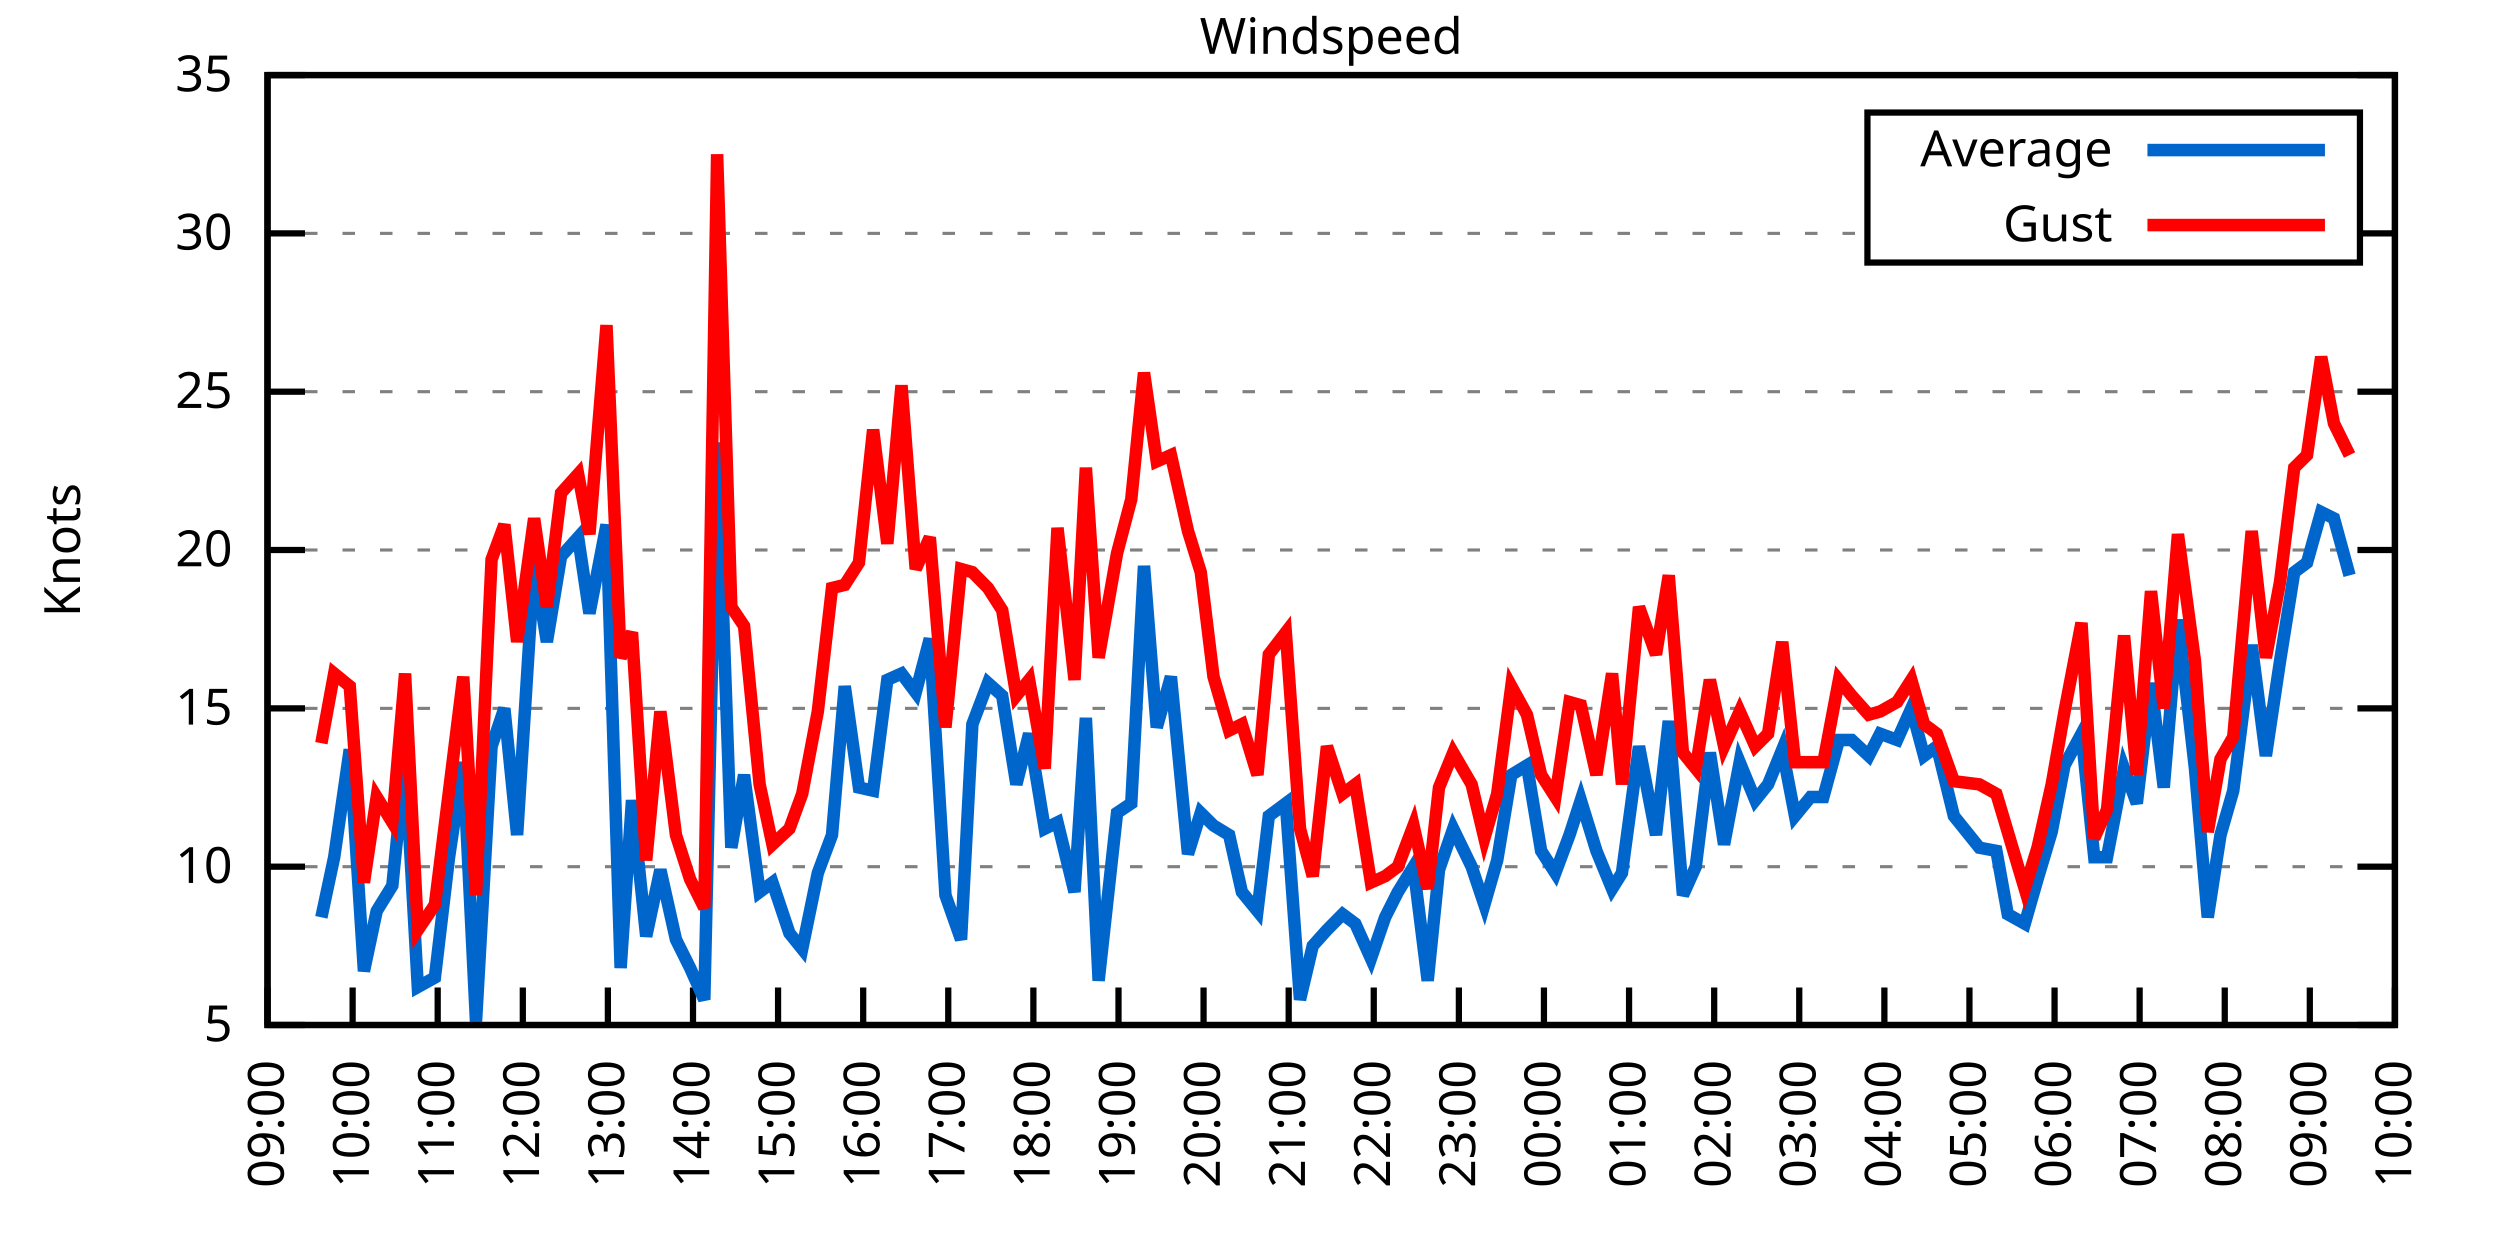
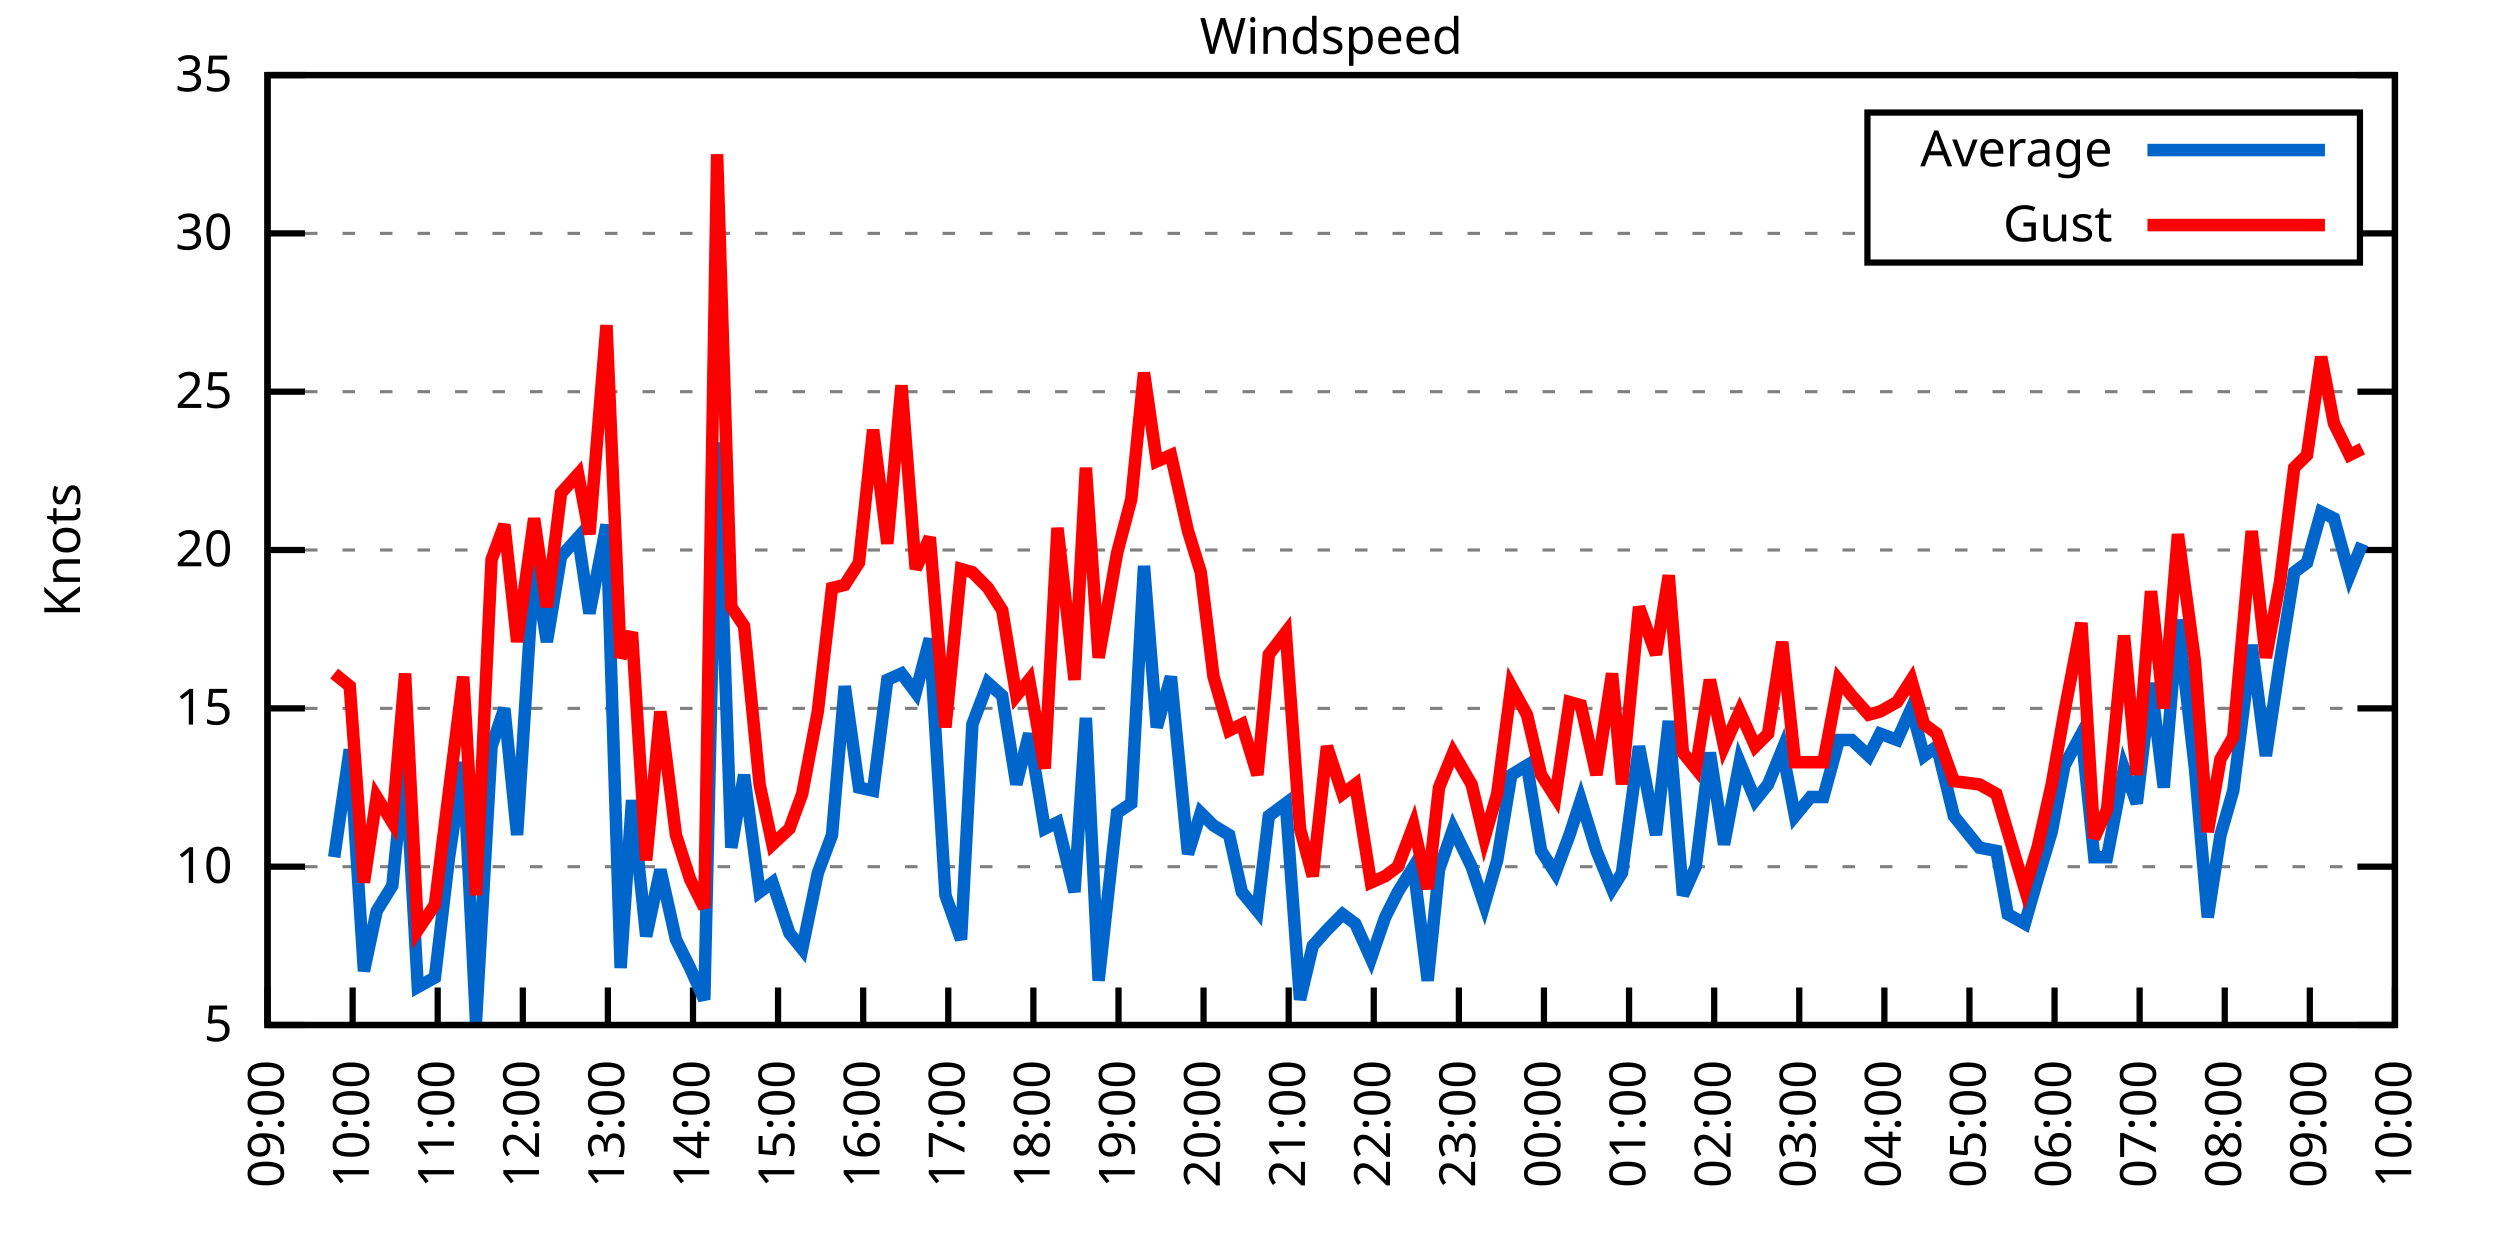
<svg xmlns="http://www.w3.org/2000/svg" xmlns:xlink="http://www.w3.org/1999/xlink" width="400" height="200" viewBox="0 0 400 200">
  <g id="gnuplot_canvas">
    <rect x="0" y="0" width="400" height="200" fill="none" />
    <defs>
      <circle id="gpDot" r="0.5" stroke-width="0.5" stroke="currentColor" />
      <path id="gpPt0" stroke-width="0.333" stroke="currentColor" d="M-1,0 h2 M0,-1 v2" />
      <path id="gpPt1" stroke-width="0.333" stroke="currentColor" d="M-1,-1 L1,1 M1,-1 L-1,1" />
      <path id="gpPt2" stroke-width="0.333" stroke="currentColor" d="M-1,0 L1,0 M0,-1 L0,1 M-1,-1 L1,1 M-1,1 L1,-1" />
      <rect id="gpPt3" stroke-width="0.333" stroke="currentColor" x="-1" y="-1" width="2" height="2" />
      <rect id="gpPt4" stroke-width="0.333" stroke="currentColor" fill="currentColor" x="-1" y="-1" width="2" height="2" />
      <circle id="gpPt5" stroke-width="0.333" stroke="currentColor" cx="0" cy="0" r="1" />
      <use xlink:href="#gpPt5" id="gpPt6" fill="currentColor" stroke="none" />
      <path id="gpPt7" stroke-width="0.333" stroke="currentColor" d="M0,-1.33 L-1.33,0.67 L1.33,0.67 z" />
      <use xlink:href="#gpPt7" id="gpPt8" fill="currentColor" stroke="none" />
      <use xlink:href="#gpPt7" id="gpPt9" stroke="currentColor" transform="rotate(180)" />
      <use xlink:href="#gpPt9" id="gpPt10" fill="currentColor" stroke="none" />
      <use xlink:href="#gpPt3" id="gpPt11" stroke="currentColor" transform="rotate(45)" />
      <use xlink:href="#gpPt11" id="gpPt12" fill="currentColor" stroke="none" />
      <path id="gpPt13" stroke-width="0.333" stroke="currentColor" d="M0,1.330 L1.265,0.411 L0.782,-1.067 L-0.782,-1.076 L-1.265,0.411 z" />
      <use xlink:href="#gpPt13" id="gpPt14" fill="currentColor" stroke="none" />
      <filter id="textbox" filterUnits="objectBoundingBox" x="0" y="0" height="1" width="1">
        <feFlood flood-color="white" flood-opacity="1" result="bgnd" />
        <feComposite in="SourceGraphic" in2="bgnd" operator="atop" />
      </filter>
      <filter id="greybox" filterUnits="objectBoundingBox" x="0" y="0" height="1" width="1">
        <feFlood flood-color="lightgrey" flood-opacity="1" result="grey" />
        <feComposite in="SourceGraphic" in2="grey" operator="atop" />
      </filter>
    </defs>
    <g fill="none" color="white" stroke="currentColor" stroke-width="1.00" stroke-linecap="butt" stroke-linejoin="miter">
</g>
    <g fill="none" color="black" stroke="currentColor" stroke-width="1.00" stroke-linecap="butt" stroke-linejoin="miter">
      <g stroke="none" shape-rendering="crispEdges">
        <polygon fill="rgb(255, 255, 255)" points="42.80,164.00 383.18,164.00 383.18,12.02 42.80,12.02 " />
      </g>
    </g>
    <g fill="none" color="black" stroke="currentColor" stroke-width="1.00" stroke-linecap="butt" stroke-linejoin="miter">
</g>
    <g fill="none" color="black" stroke="black" stroke-width="0.50" stroke-linecap="butt" stroke-linejoin="miter">
</g>
    <g fill="none" color="gray" stroke="currentColor" stroke-width="0.50" stroke-linecap="butt" stroke-linejoin="miter">
      <path stroke="gray" stroke-dasharray="2,4" class="gridline" d="M42.80,164.00 L383.19,164.00  " />
    </g>
    <g fill="none" color="gray" stroke="gray" stroke-width="1.00" stroke-linecap="butt" stroke-linejoin="miter">
</g>
    <g fill="none" color="black" stroke="currentColor" stroke-width="1.00" stroke-linecap="butt" stroke-linejoin="miter">
      <path stroke="black" d="M42.80,164.00 L48.80,164.00 M383.19,164.00 L377.19,164.00  " />
      <g transform="translate(37.20,166.60)" stroke="none" fill="black" font-family="Sans" font-size="8.00" text-anchor="end">
        <text>
          <tspan font-family="Sans"> 5</tspan>
        </text>
      </g>
    </g>
    <g fill="none" color="black" stroke="currentColor" stroke-width="1.00" stroke-linecap="butt" stroke-linejoin="miter">
</g>
    <g fill="none" color="black" stroke="black" stroke-width="0.50" stroke-linecap="butt" stroke-linejoin="miter">
</g>
    <g fill="none" color="gray" stroke="currentColor" stroke-width="0.50" stroke-linecap="butt" stroke-linejoin="miter">
      <path stroke="gray" stroke-dasharray="2,4" class="gridline" d="M42.80,138.67 L383.19,138.67  " />
    </g>
    <g fill="none" color="gray" stroke="gray" stroke-width="1.00" stroke-linecap="butt" stroke-linejoin="miter">
</g>
    <g fill="none" color="black" stroke="currentColor" stroke-width="1.00" stroke-linecap="butt" stroke-linejoin="miter">
      <path stroke="black" d="M42.80,138.67 L48.80,138.67 M383.19,138.67 L377.19,138.67  " />
      <g transform="translate(37.20,141.27)" stroke="none" fill="black" font-family="Sans" font-size="8.00" text-anchor="end">
        <text>
          <tspan font-family="Sans"> 10</tspan>
        </text>
      </g>
    </g>
    <g fill="none" color="black" stroke="currentColor" stroke-width="1.00" stroke-linecap="butt" stroke-linejoin="miter">
</g>
    <g fill="none" color="black" stroke="black" stroke-width="0.50" stroke-linecap="butt" stroke-linejoin="miter">
</g>
    <g fill="none" color="gray" stroke="currentColor" stroke-width="0.50" stroke-linecap="butt" stroke-linejoin="miter">
      <path stroke="gray" stroke-dasharray="2,4" class="gridline" d="M42.80,113.34 L383.19,113.34  " />
    </g>
    <g fill="none" color="gray" stroke="gray" stroke-width="1.00" stroke-linecap="butt" stroke-linejoin="miter">
</g>
    <g fill="none" color="black" stroke="currentColor" stroke-width="1.00" stroke-linecap="butt" stroke-linejoin="miter">
      <path stroke="black" d="M42.80,113.34 L48.80,113.34 M383.19,113.34 L377.19,113.34  " />
      <g transform="translate(37.20,115.94)" stroke="none" fill="black" font-family="Sans" font-size="8.00" text-anchor="end">
        <text>
          <tspan font-family="Sans"> 15</tspan>
        </text>
      </g>
    </g>
    <g fill="none" color="black" stroke="currentColor" stroke-width="1.00" stroke-linecap="butt" stroke-linejoin="miter">
</g>
    <g fill="none" color="black" stroke="black" stroke-width="0.50" stroke-linecap="butt" stroke-linejoin="miter">
</g>
    <g fill="none" color="gray" stroke="currentColor" stroke-width="0.50" stroke-linecap="butt" stroke-linejoin="miter">
      <path stroke="gray" stroke-dasharray="2,4" class="gridline" d="M42.80,88.00 L383.19,88.00  " />
    </g>
    <g fill="none" color="gray" stroke="gray" stroke-width="1.00" stroke-linecap="butt" stroke-linejoin="miter">
</g>
    <g fill="none" color="black" stroke="currentColor" stroke-width="1.00" stroke-linecap="butt" stroke-linejoin="miter">
      <path stroke="black" d="M42.80,88.00 L48.80,88.00 M383.19,88.00 L377.19,88.00  " />
      <g transform="translate(37.20,90.60)" stroke="none" fill="black" font-family="Sans" font-size="8.00" text-anchor="end">
        <text>
          <tspan font-family="Sans"> 20</tspan>
        </text>
      </g>
    </g>
    <g fill="none" color="black" stroke="currentColor" stroke-width="1.00" stroke-linecap="butt" stroke-linejoin="miter">
</g>
    <g fill="none" color="black" stroke="black" stroke-width="0.50" stroke-linecap="butt" stroke-linejoin="miter">
</g>
    <g fill="none" color="gray" stroke="currentColor" stroke-width="0.50" stroke-linecap="butt" stroke-linejoin="miter">
      <path stroke="gray" stroke-dasharray="2,4" class="gridline" d="M42.80,62.67 L383.19,62.67  " />
    </g>
    <g fill="none" color="gray" stroke="gray" stroke-width="1.00" stroke-linecap="butt" stroke-linejoin="miter">
</g>
    <g fill="none" color="black" stroke="currentColor" stroke-width="1.00" stroke-linecap="butt" stroke-linejoin="miter">
      <path stroke="black" d="M42.80,62.67 L48.80,62.67 M383.19,62.67 L377.19,62.67  " />
      <g transform="translate(37.20,65.27)" stroke="none" fill="black" font-family="Sans" font-size="8.00" text-anchor="end">
        <text>
          <tspan font-family="Sans"> 25</tspan>
        </text>
      </g>
    </g>
    <g fill="none" color="black" stroke="currentColor" stroke-width="1.00" stroke-linecap="butt" stroke-linejoin="miter">
</g>
    <g fill="none" color="black" stroke="black" stroke-width="0.50" stroke-linecap="butt" stroke-linejoin="miter">
</g>
    <g fill="none" color="gray" stroke="currentColor" stroke-width="0.50" stroke-linecap="butt" stroke-linejoin="miter">
      <path stroke="gray" stroke-dasharray="2,4" class="gridline" d="M42.80,37.34 L298.79,37.34 M377.59,37.34 L383.19,37.34  " />
    </g>
    <g fill="none" color="gray" stroke="gray" stroke-width="1.00" stroke-linecap="butt" stroke-linejoin="miter">
</g>
    <g fill="none" color="black" stroke="currentColor" stroke-width="1.00" stroke-linecap="butt" stroke-linejoin="miter">
      <path stroke="black" d="M42.80,37.34 L48.80,37.34 M383.19,37.34 L377.19,37.34  " />
      <g transform="translate(37.20,39.94)" stroke="none" fill="black" font-family="Sans" font-size="8.00" text-anchor="end">
        <text>
          <tspan font-family="Sans"> 30</tspan>
        </text>
      </g>
    </g>
    <g fill="none" color="black" stroke="currentColor" stroke-width="1.00" stroke-linecap="butt" stroke-linejoin="miter">
</g>
    <g fill="none" color="black" stroke="black" stroke-width="0.50" stroke-linecap="butt" stroke-linejoin="miter">
</g>
    <g fill="none" color="gray" stroke="currentColor" stroke-width="0.50" stroke-linecap="butt" stroke-linejoin="miter">
      <path stroke="gray" stroke-dasharray="2,4" class="gridline" d="M42.80,12.01 L383.19,12.01  " />
    </g>
    <g fill="none" color="gray" stroke="gray" stroke-width="1.00" stroke-linecap="butt" stroke-linejoin="miter">
</g>
    <g fill="none" color="black" stroke="currentColor" stroke-width="1.00" stroke-linecap="butt" stroke-linejoin="miter">
      <path stroke="black" d="M42.80,12.01 L48.80,12.01 M383.19,12.01 L377.19,12.01  " />
      <g transform="translate(37.20,14.61)" stroke="none" fill="black" font-family="Sans" font-size="8.00" text-anchor="end">
        <text>
          <tspan font-family="Sans"> 35</tspan>
        </text>
      </g>
    </g>
    <g fill="none" color="black" stroke="currentColor" stroke-width="1.00" stroke-linecap="butt" stroke-linejoin="miter">
      <path stroke="black" d="M42.80,164.00 L42.80,158.00  " />
      <g transform="translate(45.40,169.60) rotate(270.00)" stroke="none" fill="black" font-family="Sans" font-size="8.00" text-anchor="end">
        <text>
          <tspan font-family="Sans">09:00</tspan>
        </text>
      </g>
    </g>
    <g fill="none" color="black" stroke="currentColor" stroke-width="1.00" stroke-linecap="butt" stroke-linejoin="miter">
      <path stroke="black" d="M56.42,164.00 L56.42,158.00  " />
      <g transform="translate(59.02,169.60) rotate(270.00)" stroke="none" fill="black" font-family="Sans" font-size="8.00" text-anchor="end">
        <text>
          <tspan font-family="Sans">10:00</tspan>
        </text>
      </g>
    </g>
    <g fill="none" color="black" stroke="currentColor" stroke-width="1.00" stroke-linecap="butt" stroke-linejoin="miter">
      <path stroke="black" d="M70.03,164.00 L70.03,158.00  " />
      <g transform="translate(72.63,169.60) rotate(270.00)" stroke="none" fill="black" font-family="Sans" font-size="8.00" text-anchor="end">
        <text>
          <tspan font-family="Sans">11:00</tspan>
        </text>
      </g>
    </g>
    <g fill="none" color="black" stroke="currentColor" stroke-width="1.00" stroke-linecap="butt" stroke-linejoin="miter">
      <path stroke="black" d="M83.65,164.00 L83.65,158.00  " />
      <g transform="translate(86.25,169.60) rotate(270.00)" stroke="none" fill="black" font-family="Sans" font-size="8.00" text-anchor="end">
        <text>
          <tspan font-family="Sans">12:00</tspan>
        </text>
      </g>
    </g>
    <g fill="none" color="black" stroke="currentColor" stroke-width="1.00" stroke-linecap="butt" stroke-linejoin="miter">
      <path stroke="black" d="M97.26,164.00 L97.26,158.00  " />
      <g transform="translate(99.86,169.60) rotate(270.00)" stroke="none" fill="black" font-family="Sans" font-size="8.00" text-anchor="end">
        <text>
          <tspan font-family="Sans">13:00</tspan>
        </text>
      </g>
    </g>
    <g fill="none" color="black" stroke="currentColor" stroke-width="1.00" stroke-linecap="butt" stroke-linejoin="miter">
      <path stroke="black" d="M110.88,164.00 L110.88,158.00  " />
      <g transform="translate(113.48,169.60) rotate(270.00)" stroke="none" fill="black" font-family="Sans" font-size="8.00" text-anchor="end">
        <text>
          <tspan font-family="Sans">14:00</tspan>
        </text>
      </g>
    </g>
    <g fill="none" color="black" stroke="currentColor" stroke-width="1.00" stroke-linecap="butt" stroke-linejoin="miter">
      <path stroke="black" d="M124.49,164.00 L124.49,158.00  " />
      <g transform="translate(127.09,169.60) rotate(270.00)" stroke="none" fill="black" font-family="Sans" font-size="8.00" text-anchor="end">
        <text>
          <tspan font-family="Sans">15:00</tspan>
        </text>
      </g>
    </g>
    <g fill="none" color="black" stroke="currentColor" stroke-width="1.00" stroke-linecap="butt" stroke-linejoin="miter">
      <path stroke="black" d="M138.11,164.00 L138.11,158.00  " />
      <g transform="translate(140.71,169.60) rotate(270.00)" stroke="none" fill="black" font-family="Sans" font-size="8.00" text-anchor="end">
        <text>
          <tspan font-family="Sans">16:00</tspan>
        </text>
      </g>
    </g>
    <g fill="none" color="black" stroke="currentColor" stroke-width="1.00" stroke-linecap="butt" stroke-linejoin="miter">
      <path stroke="black" d="M151.72,164.00 L151.72,158.00  " />
      <g transform="translate(154.32,169.60) rotate(270.00)" stroke="none" fill="black" font-family="Sans" font-size="8.00" text-anchor="end">
        <text>
          <tspan font-family="Sans">17:00</tspan>
        </text>
      </g>
    </g>
    <g fill="none" color="black" stroke="currentColor" stroke-width="1.00" stroke-linecap="butt" stroke-linejoin="miter">
      <path stroke="black" d="M165.34,164.00 L165.34,158.00  " />
      <g transform="translate(167.94,169.60) rotate(270.00)" stroke="none" fill="black" font-family="Sans" font-size="8.00" text-anchor="end">
        <text>
          <tspan font-family="Sans">18:00</tspan>
        </text>
      </g>
    </g>
    <g fill="none" color="black" stroke="currentColor" stroke-width="1.00" stroke-linecap="butt" stroke-linejoin="miter">
      <path stroke="black" d="M178.96,164.00 L178.96,158.00  " />
      <g transform="translate(181.56,169.60) rotate(270.00)" stroke="none" fill="black" font-family="Sans" font-size="8.00" text-anchor="end">
        <text>
          <tspan font-family="Sans">19:00</tspan>
        </text>
      </g>
    </g>
    <g fill="none" color="black" stroke="currentColor" stroke-width="1.00" stroke-linecap="butt" stroke-linejoin="miter">
      <path stroke="black" d="M192.57,164.00 L192.57,158.00  " />
      <g transform="translate(195.17,169.60) rotate(270.00)" stroke="none" fill="black" font-family="Sans" font-size="8.00" text-anchor="end">
        <text>
          <tspan font-family="Sans">20:00</tspan>
        </text>
      </g>
    </g>
    <g fill="none" color="black" stroke="currentColor" stroke-width="1.00" stroke-linecap="butt" stroke-linejoin="miter">
      <path stroke="black" d="M206.19,164.00 L206.19,158.00  " />
      <g transform="translate(208.79,169.60) rotate(270.00)" stroke="none" fill="black" font-family="Sans" font-size="8.00" text-anchor="end">
        <text>
          <tspan font-family="Sans">21:00</tspan>
        </text>
      </g>
    </g>
    <g fill="none" color="black" stroke="currentColor" stroke-width="1.00" stroke-linecap="butt" stroke-linejoin="miter">
      <path stroke="black" d="M219.80,164.00 L219.80,158.00  " />
      <g transform="translate(222.40,169.60) rotate(270.00)" stroke="none" fill="black" font-family="Sans" font-size="8.00" text-anchor="end">
        <text>
          <tspan font-family="Sans">22:00</tspan>
        </text>
      </g>
    </g>
    <g fill="none" color="black" stroke="currentColor" stroke-width="1.00" stroke-linecap="butt" stroke-linejoin="miter">
      <path stroke="black" d="M233.42,164.00 L233.42,158.00  " />
      <g transform="translate(236.02,169.60) rotate(270.00)" stroke="none" fill="black" font-family="Sans" font-size="8.00" text-anchor="end">
        <text>
          <tspan font-family="Sans">23:00</tspan>
        </text>
      </g>
    </g>
    <g fill="none" color="black" stroke="currentColor" stroke-width="1.00" stroke-linecap="butt" stroke-linejoin="miter">
      <path stroke="black" d="M247.03,164.00 L247.03,158.00  " />
      <g transform="translate(249.63,169.60) rotate(270.00)" stroke="none" fill="black" font-family="Sans" font-size="8.00" text-anchor="end">
        <text>
          <tspan font-family="Sans">00:00</tspan>
        </text>
      </g>
    </g>
    <g fill="none" color="black" stroke="currentColor" stroke-width="1.00" stroke-linecap="butt" stroke-linejoin="miter">
      <path stroke="black" d="M260.65,164.00 L260.65,158.00  " />
      <g transform="translate(263.25,169.60) rotate(270.00)" stroke="none" fill="black" font-family="Sans" font-size="8.00" text-anchor="end">
        <text>
          <tspan font-family="Sans">01:00</tspan>
        </text>
      </g>
    </g>
    <g fill="none" color="black" stroke="currentColor" stroke-width="1.00" stroke-linecap="butt" stroke-linejoin="miter">
      <path stroke="black" d="M274.27,164.00 L274.27,158.00  " />
      <g transform="translate(276.87,169.60) rotate(270.00)" stroke="none" fill="black" font-family="Sans" font-size="8.00" text-anchor="end">
        <text>
          <tspan font-family="Sans">02:00</tspan>
        </text>
      </g>
    </g>
    <g fill="none" color="black" stroke="currentColor" stroke-width="1.00" stroke-linecap="butt" stroke-linejoin="miter">
      <path stroke="black" d="M287.88,164.00 L287.88,158.00  " />
      <g transform="translate(290.48,169.60) rotate(270.00)" stroke="none" fill="black" font-family="Sans" font-size="8.00" text-anchor="end">
        <text>
          <tspan font-family="Sans">03:00</tspan>
        </text>
      </g>
    </g>
    <g fill="none" color="black" stroke="currentColor" stroke-width="1.00" stroke-linecap="butt" stroke-linejoin="miter">
      <path stroke="black" d="M301.50,164.00 L301.50,158.00  " />
      <g transform="translate(304.10,169.60) rotate(270.00)" stroke="none" fill="black" font-family="Sans" font-size="8.00" text-anchor="end">
        <text>
          <tspan font-family="Sans">04:00</tspan>
        </text>
      </g>
    </g>
    <g fill="none" color="black" stroke="currentColor" stroke-width="1.00" stroke-linecap="butt" stroke-linejoin="miter">
      <path stroke="black" d="M315.11,164.00 L315.11,158.00  " />
      <g transform="translate(317.71,169.60) rotate(270.00)" stroke="none" fill="black" font-family="Sans" font-size="8.00" text-anchor="end">
        <text>
          <tspan font-family="Sans">05:00</tspan>
        </text>
      </g>
    </g>
    <g fill="none" color="black" stroke="currentColor" stroke-width="1.00" stroke-linecap="butt" stroke-linejoin="miter">
      <path stroke="black" d="M328.73,164.00 L328.73,158.00  " />
      <g transform="translate(331.33,169.60) rotate(270.00)" stroke="none" fill="black" font-family="Sans" font-size="8.00" text-anchor="end">
        <text>
          <tspan font-family="Sans">06:00</tspan>
        </text>
      </g>
    </g>
    <g fill="none" color="black" stroke="currentColor" stroke-width="1.00" stroke-linecap="butt" stroke-linejoin="miter">
      <path stroke="black" d="M342.34,164.00 L342.34,158.00  " />
      <g transform="translate(344.94,169.60) rotate(270.00)" stroke="none" fill="black" font-family="Sans" font-size="8.00" text-anchor="end">
        <text>
          <tspan font-family="Sans">07:00</tspan>
        </text>
      </g>
    </g>
    <g fill="none" color="black" stroke="currentColor" stroke-width="1.00" stroke-linecap="butt" stroke-linejoin="miter">
      <path stroke="black" d="M355.96,164.00 L355.96,158.00  " />
      <g transform="translate(358.56,169.60) rotate(270.00)" stroke="none" fill="black" font-family="Sans" font-size="8.00" text-anchor="end">
        <text>
          <tspan font-family="Sans">08:00</tspan>
        </text>
      </g>
    </g>
    <g fill="none" color="black" stroke="currentColor" stroke-width="1.00" stroke-linecap="butt" stroke-linejoin="miter">
      <path stroke="black" d="M369.57,164.00 L369.57,158.00  " />
      <g transform="translate(372.17,169.60) rotate(270.00)" stroke="none" fill="black" font-family="Sans" font-size="8.00" text-anchor="end">
        <text>
          <tspan font-family="Sans">09:00</tspan>
        </text>
      </g>
    </g>
    <g fill="none" color="black" stroke="currentColor" stroke-width="1.00" stroke-linecap="butt" stroke-linejoin="miter">
      <path stroke="black" d="M383.19,164.00 L383.19,158.00  " />
      <g transform="translate(385.79,169.60) rotate(270.00)" stroke="none" fill="black" font-family="Sans" font-size="8.00" text-anchor="end">
        <text>
          <tspan font-family="Sans">10:00</tspan>
        </text>
      </g>
    </g>
    <g fill="none" color="black" stroke="currentColor" stroke-width="1.00" stroke-linecap="butt" stroke-linejoin="miter">
</g>
    <g fill="none" color="black" stroke="currentColor" stroke-width="1.00" stroke-linecap="butt" stroke-linejoin="miter">
      <path stroke="black" d="M42.80,12.01 L42.80,164.00 L383.19,164.00 L383.19,12.01 L42.80,12.01 Z  " />
    </g>
    <g fill="none" color="black" stroke="currentColor" stroke-width="1.00" stroke-linecap="butt" stroke-linejoin="miter">
</g>
    <g fill="none" color="black" stroke="currentColor" stroke-width="1.00" stroke-linecap="butt" stroke-linejoin="miter">
      <path stroke="black" d="M298.79,42.01 L298.79,18.01 L377.59,18.01 L377.59,42.01 L298.79,42.01 Z  " />
    </g>
    <g id="Windspeed_plot_1">
      <g fill="none" color="white" stroke="black" stroke-width="2.00" stroke-linecap="butt" stroke-linejoin="miter">
</g>
      <g fill="none" color="black" stroke="currentColor" stroke-width="2.00" stroke-linecap="butt" stroke-linejoin="miter">
        <g transform="translate(337.99,26.61)" stroke="none" fill="black" font-family="Sans" font-size="8.00" text-anchor="end">
          <text>
            <tspan font-family="Sans">Average</tspan>
          </text>
        </g>
      </g>
      <g fill="none" color="black" stroke="currentColor" stroke-width="2.00" stroke-linecap="butt" stroke-linejoin="miter">
-         <path stroke="rgb(  0, 102, 204)" d="M343.59,24.01 L371.99,24.01 M51.42,146.77 L53.47,137.15 L55.96,119.92 L58.23,155.39 L60.27,145.76 L62.77,141.71   L64.81,121.44 L66.85,157.92 L69.58,156.40 L71.85,137.15 L74.12,121.95 L76.16,163.49 L78.65,119.42 L80.70,113.34   L82.74,133.60 L85.46,90.03 L87.50,102.70 L89.77,89.02 L92.50,85.98 L94.31,98.14 L97.04,83.95 L99.30,154.88   L101.12,128.03 L103.39,149.81 L105.66,139.17 L108.15,150.32 L110.42,154.88 L112.69,159.95 L114.74,70.78 L117.01,135.63   L119.05,123.98 L121.54,142.72 L123.59,141.20 L126.31,149.31 L128.35,151.84 L130.85,139.68 L133.12,133.60 L135.16,109.79   L137.43,126.00 L139.70,126.51 L141.97,108.78 L144.24,107.76 L146.51,110.80 L148.77,102.19 L151.27,143.23 L153.77,150.32   L155.58,115.87 L158.08,109.28 L160.35,111.31 L162.62,125.50 L164.66,117.39 L167.16,132.59 L169.20,131.58 L171.92,142.72   L173.74,114.86 L175.78,156.91 L178.73,130.06 L181.00,128.54 L183.04,90.54 L185.08,116.38 L187.35,108.27 L190.08,136.64   L192.12,130.06 L194.16,132.08 L196.66,133.60 L198.70,142.72 L201.19,145.76 L203.01,130.56 L205.73,128.54 L208.00,159.95   L210.04,151.33 L212.31,148.80 L214.81,146.27 L216.85,147.79 L219.35,153.36 L221.62,146.77 L223.66,142.72 L226.16,138.67   L228.43,156.91 L230.24,139.17 L232.51,132.59 L235.46,138.67 L237.50,144.75 L239.55,137.66 L241.81,123.98 L244.31,122.46   L246.58,136.14 L248.85,139.68 L251.12,133.60 L252.93,128.03 L255.43,136.14 L257.93,142.21 L259.51,139.68 L262.24,119.42   L264.96,133.60 L267.00,115.36 L269.27,143.23 L271.32,138.67 L273.58,120.43 L275.85,135.12 L278.35,121.95 L280.85,128.03   L282.89,125.50 L285.16,119.92 L287.20,130.56 L289.70,127.52 L291.74,127.52 L294.23,118.40 L296.28,118.40 L299.00,120.94   L300.82,117.39 L303.54,118.40 L305.81,113.34 L307.85,120.94 L309.89,119.42 L312.62,130.56 L316.70,135.63 L319.42,136.14   L321.24,146.27 L323.96,147.79 L326.00,140.69 L328.27,133.10 L330.32,122.46 L333.04,117.39 L335.08,137.15 L337.12,137.15   L339.85,122.96 L341.89,128.54 L344.16,109.28 L346.20,126.00 L348.47,99.15 L351.19,122.96 L353.24,146.77 L355.28,133.60   L357.32,126.51 L360.27,103.20 L362.54,120.94 L364.81,105.74 L367.08,91.55 L369.12,90.03 L371.39,81.93 L373.43,82.94   L375.93,92.06  " />
+         <path stroke="rgb(  0, 102, 204)" d="M343.59,24.01 L371.99,24.01 M53.47,137.15 L55.96,119.92 L58.23,155.39 L60.27,145.76 L62.77,141.71 L64.81,121.44   L66.85,157.92 L69.58,156.40 L71.85,137.15 L74.12,121.95 L76.16,163.49 L78.65,119.42 L80.70,113.34 L82.74,133.60   L85.46,90.03 L87.50,102.70 L89.77,89.02 L92.50,85.98 L94.31,98.14 L97.04,83.95 L99.30,154.88 L101.12,128.03   L103.39,149.81 L105.66,139.17 L108.15,150.32 L110.42,154.88 L112.69,159.95 L114.74,70.78 L117.01,135.63 L119.05,123.98   L121.54,142.72 L123.59,141.20 L126.31,149.31 L128.35,151.84 L130.85,139.68 L133.12,133.60 L135.16,109.79 L137.43,126.00   L139.70,126.51 L141.97,108.78 L144.24,107.76 L146.51,110.80 L148.77,102.19 L151.27,143.23 L153.77,150.32 L155.58,115.87   L158.08,109.28 L160.35,111.31 L162.62,125.50 L164.66,117.39 L167.16,132.59 L169.20,131.58 L171.92,142.72 L173.74,114.86   L175.78,156.91 L178.73,130.06 L181.00,128.54 L183.04,90.54 L185.08,116.38 L187.35,108.27 L190.08,136.64 L192.12,130.06   L194.16,132.08 L196.66,133.60 L198.70,142.72 L201.19,145.76 L203.01,130.56 L205.73,128.54 L208.00,159.95 L210.04,151.33   L212.31,148.80 L214.81,146.27 L216.85,147.79 L219.35,153.36 L221.62,146.77 L223.66,142.72 L226.16,138.67 L228.43,156.91   L230.24,139.17 L232.51,132.59 L235.46,138.67 L237.50,144.75 L239.55,137.66 L241.81,123.98 L244.31,122.46 L246.58,136.14   L248.85,139.68 L251.12,133.60 L252.93,128.03 L255.43,136.14 L257.93,142.21 L259.51,139.68 L262.24,119.42 L264.96,133.60   L267.00,115.36 L269.27,143.23 L271.32,138.67 L273.58,120.43 L275.85,135.12 L278.35,121.95 L280.85,128.03 L282.89,125.50   L285.16,119.92 L287.20,130.56 L289.70,127.52 L291.74,127.52 L294.23,118.40 L296.28,118.40 L299.00,120.94 L300.82,117.39   L303.54,118.40 L305.81,113.34 L307.85,120.94 L309.89,119.42 L312.62,130.56 L316.70,135.63 L319.42,136.14 L321.24,146.27   L323.96,147.79 L326.00,140.69 L328.27,133.10 L330.32,122.46 L333.04,117.39 L335.08,137.15 L337.12,137.15 L339.85,122.96   L341.89,128.54 L344.16,109.28 L346.20,126.00 L348.47,99.15 L351.19,122.96 L353.24,146.77 L355.28,133.60 L357.32,126.51   L360.27,103.20 L362.54,120.94 L364.81,105.74 L367.08,91.55 L369.12,90.03 L371.39,81.93 L373.43,82.94 L375.93,92.06   L377.97,86.99  " />
      </g>
    </g>
    <g id="Windspeed_plot_2">
      <g fill="none" color="black" stroke="currentColor" stroke-width="2.00" stroke-linecap="butt" stroke-linejoin="miter">
        <g transform="translate(337.99,38.61)" stroke="none" fill="black" font-family="Sans" font-size="8.00" text-anchor="end">
          <text>
            <tspan font-family="Sans">Gust</tspan>
          </text>
        </g>
      </g>
      <g fill="none" color="black" stroke="currentColor" stroke-width="2.00" stroke-linecap="butt" stroke-linejoin="miter">
-         <path stroke="rgb(255,   0,   0)" d="M343.59,36.01 L371.99,36.01 M51.42,118.91 L53.47,107.76 L55.96,109.79 L58.23,141.20 L60.27,127.52 L62.77,131.58   L64.81,107.76 L66.85,148.80 L69.58,144.75 L71.85,126.51 L74.12,108.27 L76.16,143.23 L78.65,89.52 L80.70,83.95   L82.74,102.70 L85.46,82.94 L87.50,97.12 L89.77,78.89 L92.50,75.85 L94.31,85.47 L97.04,52.03 L99.30,105.23   L101.12,101.18 L103.39,137.66 L105.66,113.84 L108.15,133.60 L110.42,140.69 L112.69,145.25 L114.74,24.68 L117.01,97.12   L119.05,100.16 L121.54,125.50 L123.59,135.12 L126.31,132.59 L128.35,127.02 L130.85,113.84 L133.12,94.08 L135.16,93.58   L137.43,90.03 L139.70,68.75 L141.97,86.99 L144.24,61.66 L146.51,91.04 L148.77,85.98 L151.27,116.38 L153.77,91.04   L155.58,91.55 L158.08,94.08 L160.35,97.63 L162.62,111.31 L164.66,108.78 L167.16,122.96 L169.20,84.46 L171.92,108.78   L173.74,74.83 L175.78,105.23 L178.73,88.51 L181.00,79.90 L183.04,59.63 L185.08,73.82 L187.35,72.81 L190.08,84.97   L192.12,91.55 L194.16,108.27 L196.66,116.88 L198.70,115.87 L201.19,123.98 L203.01,104.72 L205.73,101.18 L208.00,132.59   L210.04,140.19 L212.31,119.42 L214.81,127.02 L216.85,125.50 L219.35,141.20 L221.62,140.19 L223.66,138.67 L226.16,132.08   L228.43,142.21 L230.24,126.00 L232.51,120.43 L235.46,125.50 L237.50,134.11 L239.55,127.02 L241.81,109.79 L244.31,114.35   L246.58,123.98 L248.85,127.52 L251.12,112.32 L252.93,112.83 L255.43,123.98 L257.93,107.76 L259.51,125.50 L262.24,97.12   L264.96,104.72 L267.00,92.06 L269.27,120.43 L271.32,122.96 L273.58,108.78 L275.85,119.42 L278.35,113.84 L280.85,119.42   L282.89,117.39 L285.16,102.70 L287.20,121.95 L289.70,121.95 L291.74,121.95 L294.23,108.78 L296.28,111.31 L299.00,114.35   L300.82,113.84 L303.54,112.32 L305.81,108.78 L307.85,115.87 L309.89,117.39 L312.62,124.99 L316.70,125.50 L319.42,127.02   L321.24,133.10 L323.96,142.21 L326.00,135.63 L328.27,125.50 L330.32,113.84 L333.04,99.66 L335.08,134.11 L337.12,129.55   L339.85,101.68 L341.89,123.98 L344.16,94.59 L346.20,113.34 L348.47,85.47 L351.19,105.74 L353.24,133.10 L355.28,121.44   L357.32,117.90 L360.27,84.97 L362.54,105.23 L364.81,93.07 L367.08,74.83 L369.12,72.81 L371.39,57.10 L373.43,67.74   L375.93,72.81  " />
+         <path stroke="rgb(255,   0,   0)" d="M343.59,36.01 L371.99,36.01 M53.47,107.76 L55.96,109.79 L58.23,141.20 L60.27,127.52 L62.77,131.58 L64.81,107.76   L66.85,148.80 L69.58,144.75 L71.85,126.51 L74.12,108.27 L76.16,143.23 L78.65,89.52 L80.70,83.95 L82.74,102.70   L85.46,82.94 L87.50,97.12 L89.77,78.89 L92.50,75.85 L94.31,85.47 L97.04,52.03 L99.30,105.23 L101.12,101.18   L103.39,137.66 L105.66,113.84 L108.15,133.60 L110.42,140.69 L112.69,145.25 L114.74,24.68 L117.01,97.12 L119.05,100.16   L121.54,125.50 L123.59,135.12 L126.31,132.59 L128.35,127.02 L130.85,113.84 L133.12,94.08 L135.16,93.58 L137.43,90.03   L139.70,68.75 L141.97,86.99 L144.24,61.66 L146.51,91.04 L148.77,85.98 L151.27,116.38 L153.77,91.04 L155.58,91.55   L158.08,94.08 L160.35,97.63 L162.62,111.31 L164.66,108.78 L167.16,122.96 L169.20,84.46 L171.92,108.78 L173.74,74.83   L175.78,105.23 L178.73,88.51 L181.00,79.90 L183.04,59.63 L185.08,73.82 L187.35,72.81 L190.08,84.97 L192.12,91.55   L194.16,108.27 L196.66,116.88 L198.70,115.87 L201.19,123.98 L203.01,104.72 L205.73,101.18 L208.00,132.59 L210.04,140.19   L212.31,119.42 L214.81,127.02 L216.85,125.50 L219.35,141.20 L221.62,140.19 L223.66,138.67 L226.16,132.08 L228.43,142.21   L230.24,126.00 L232.51,120.43 L235.46,125.50 L237.50,134.11 L239.55,127.02 L241.81,109.79 L244.31,114.35 L246.58,123.98   L248.85,127.52 L251.12,112.32 L252.93,112.83 L255.43,123.98 L257.93,107.76 L259.51,125.50 L262.24,97.12 L264.96,104.72   L267.00,92.06 L269.27,120.43 L271.32,122.96 L273.58,108.78 L275.85,119.42 L278.35,113.84 L280.85,119.42 L282.89,117.39   L285.16,102.70 L287.20,121.95 L289.70,121.95 L291.74,121.95 L294.23,108.78 L296.28,111.31 L299.00,114.35 L300.82,113.84   L303.54,112.32 L305.81,108.78 L307.85,115.87 L309.89,117.39 L312.62,124.99 L316.70,125.50 L319.42,127.02 L321.24,133.10   L323.96,142.21 L326.00,135.63 L328.27,125.50 L330.32,113.84 L333.04,99.66 L335.08,134.11 L337.12,129.55 L339.85,101.68   L341.89,123.98 L344.16,94.59 L346.20,113.34 L348.47,85.47 L351.19,105.74 L353.24,133.10 L355.28,121.44 L357.32,117.90   L360.27,84.97 L362.54,105.23 L364.81,93.07 L367.08,74.83 L369.12,72.81 L371.39,57.10 L373.43,67.74 L375.93,72.81   L377.97,71.79  " />
      </g>
    </g>
    <g fill="none" color="black" stroke="currentColor" stroke-width="2.00" stroke-linecap="butt" stroke-linejoin="miter">
</g>
    <g fill="none" color="black" stroke="black" stroke-width="1.00" stroke-linecap="butt" stroke-linejoin="miter">
</g>
    <g fill="none" color="black" stroke="currentColor" stroke-width="1.00" stroke-linecap="butt" stroke-linejoin="miter">
      <path stroke="black" d="M42.80,12.01 L42.80,164.00 L383.19,164.00 L383.19,12.01 L42.80,12.01 Z  " />
      <g transform="translate(12.80,88.01) rotate(270.00)" stroke="none" fill="black" font-family="Sans" font-size="8.00" text-anchor="middle">
        <text>
          <tspan font-family="Sans">Knots</tspan>
        </text>
      </g>
    </g>
    <g fill="none" color="black" stroke="currentColor" stroke-width="1.00" stroke-linecap="butt" stroke-linejoin="miter">
</g>
    <g fill="none" color="black" stroke="currentColor" stroke-width="1.00" stroke-linecap="butt" stroke-linejoin="miter">
      <g transform="translate(212.99,8.61)" stroke="none" fill="black" font-family="Sans" font-size="8.00" text-anchor="middle">
        <text>
          <tspan font-family="Sans">Windspeed</tspan>
        </text>
      </g>
    </g>
    <g fill="none" color="black" stroke="currentColor" stroke-width="1.00" stroke-linecap="butt" stroke-linejoin="miter">
</g>
  </g>
</svg>
